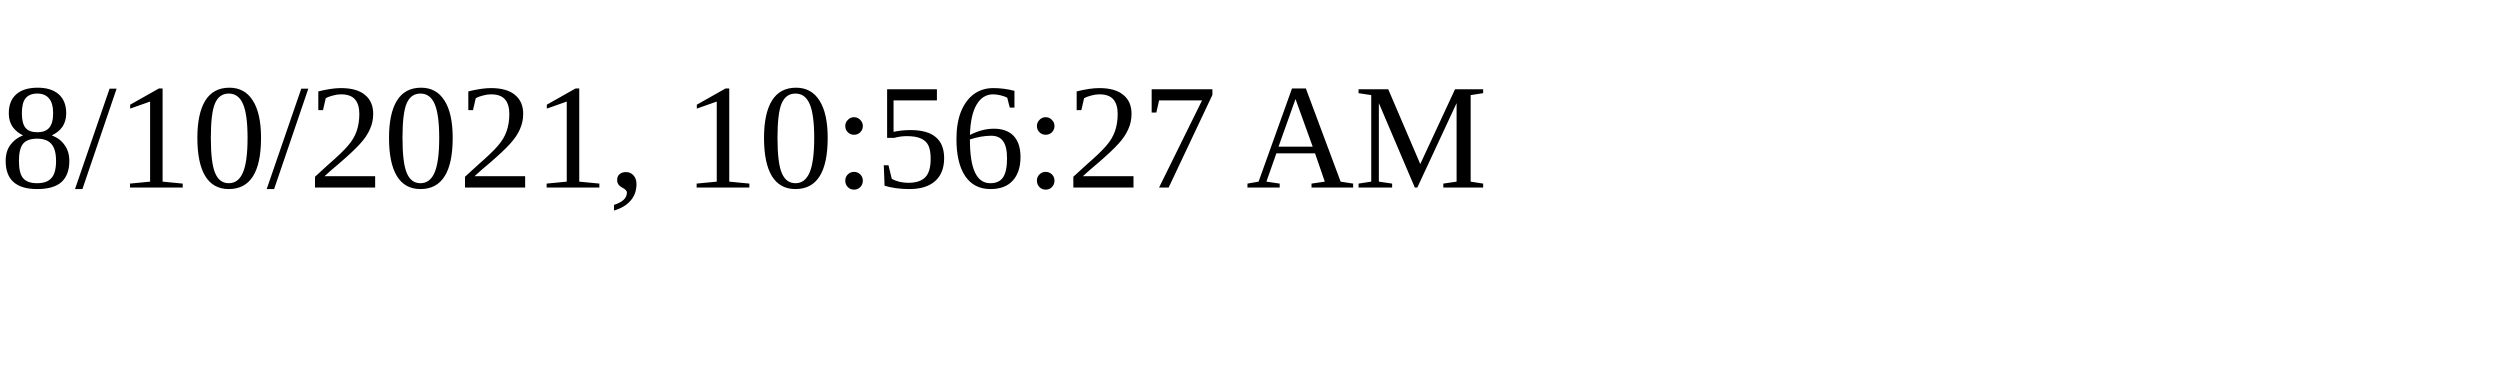
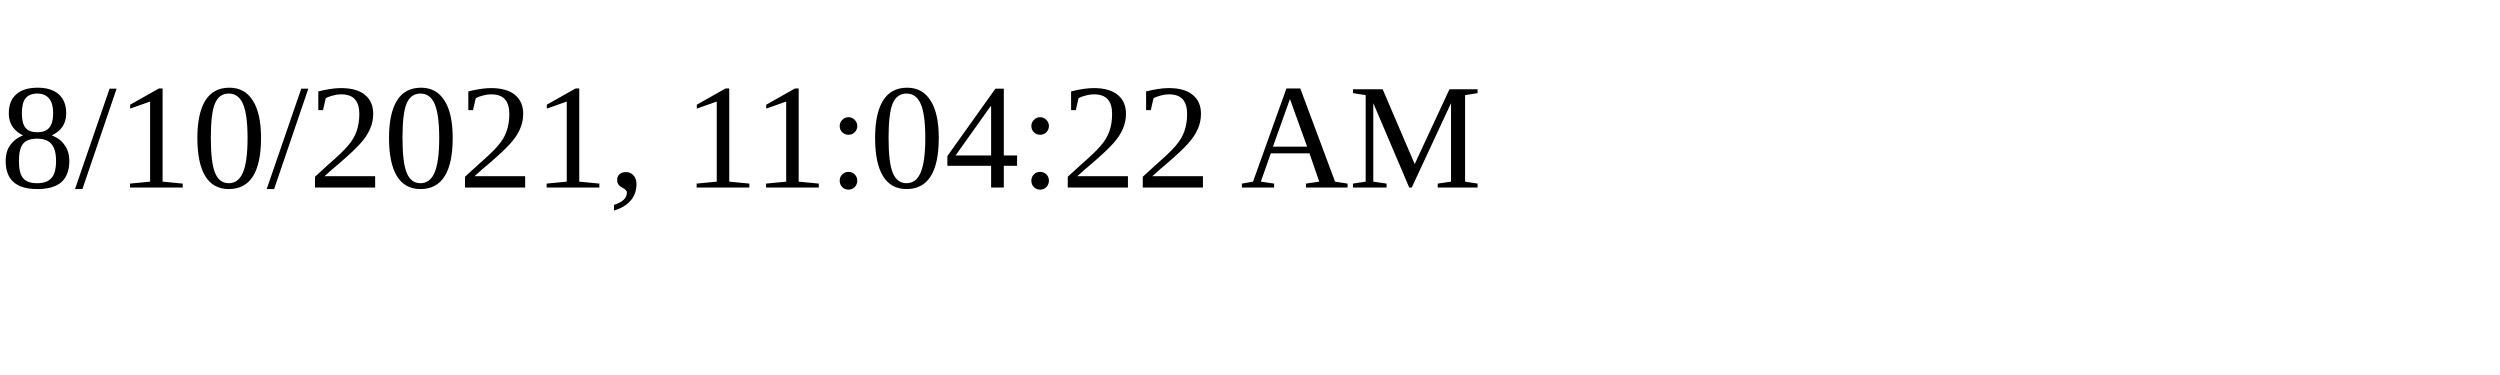
<svg xmlns="http://www.w3.org/2000/svg" height="30" width="200">
-   <text x="0" y="15">8/10/2021, 10:56:27 AM</text>
+   <text x="0" y="15">8/10/2021, 11:04:22 AM</text>
</svg>
